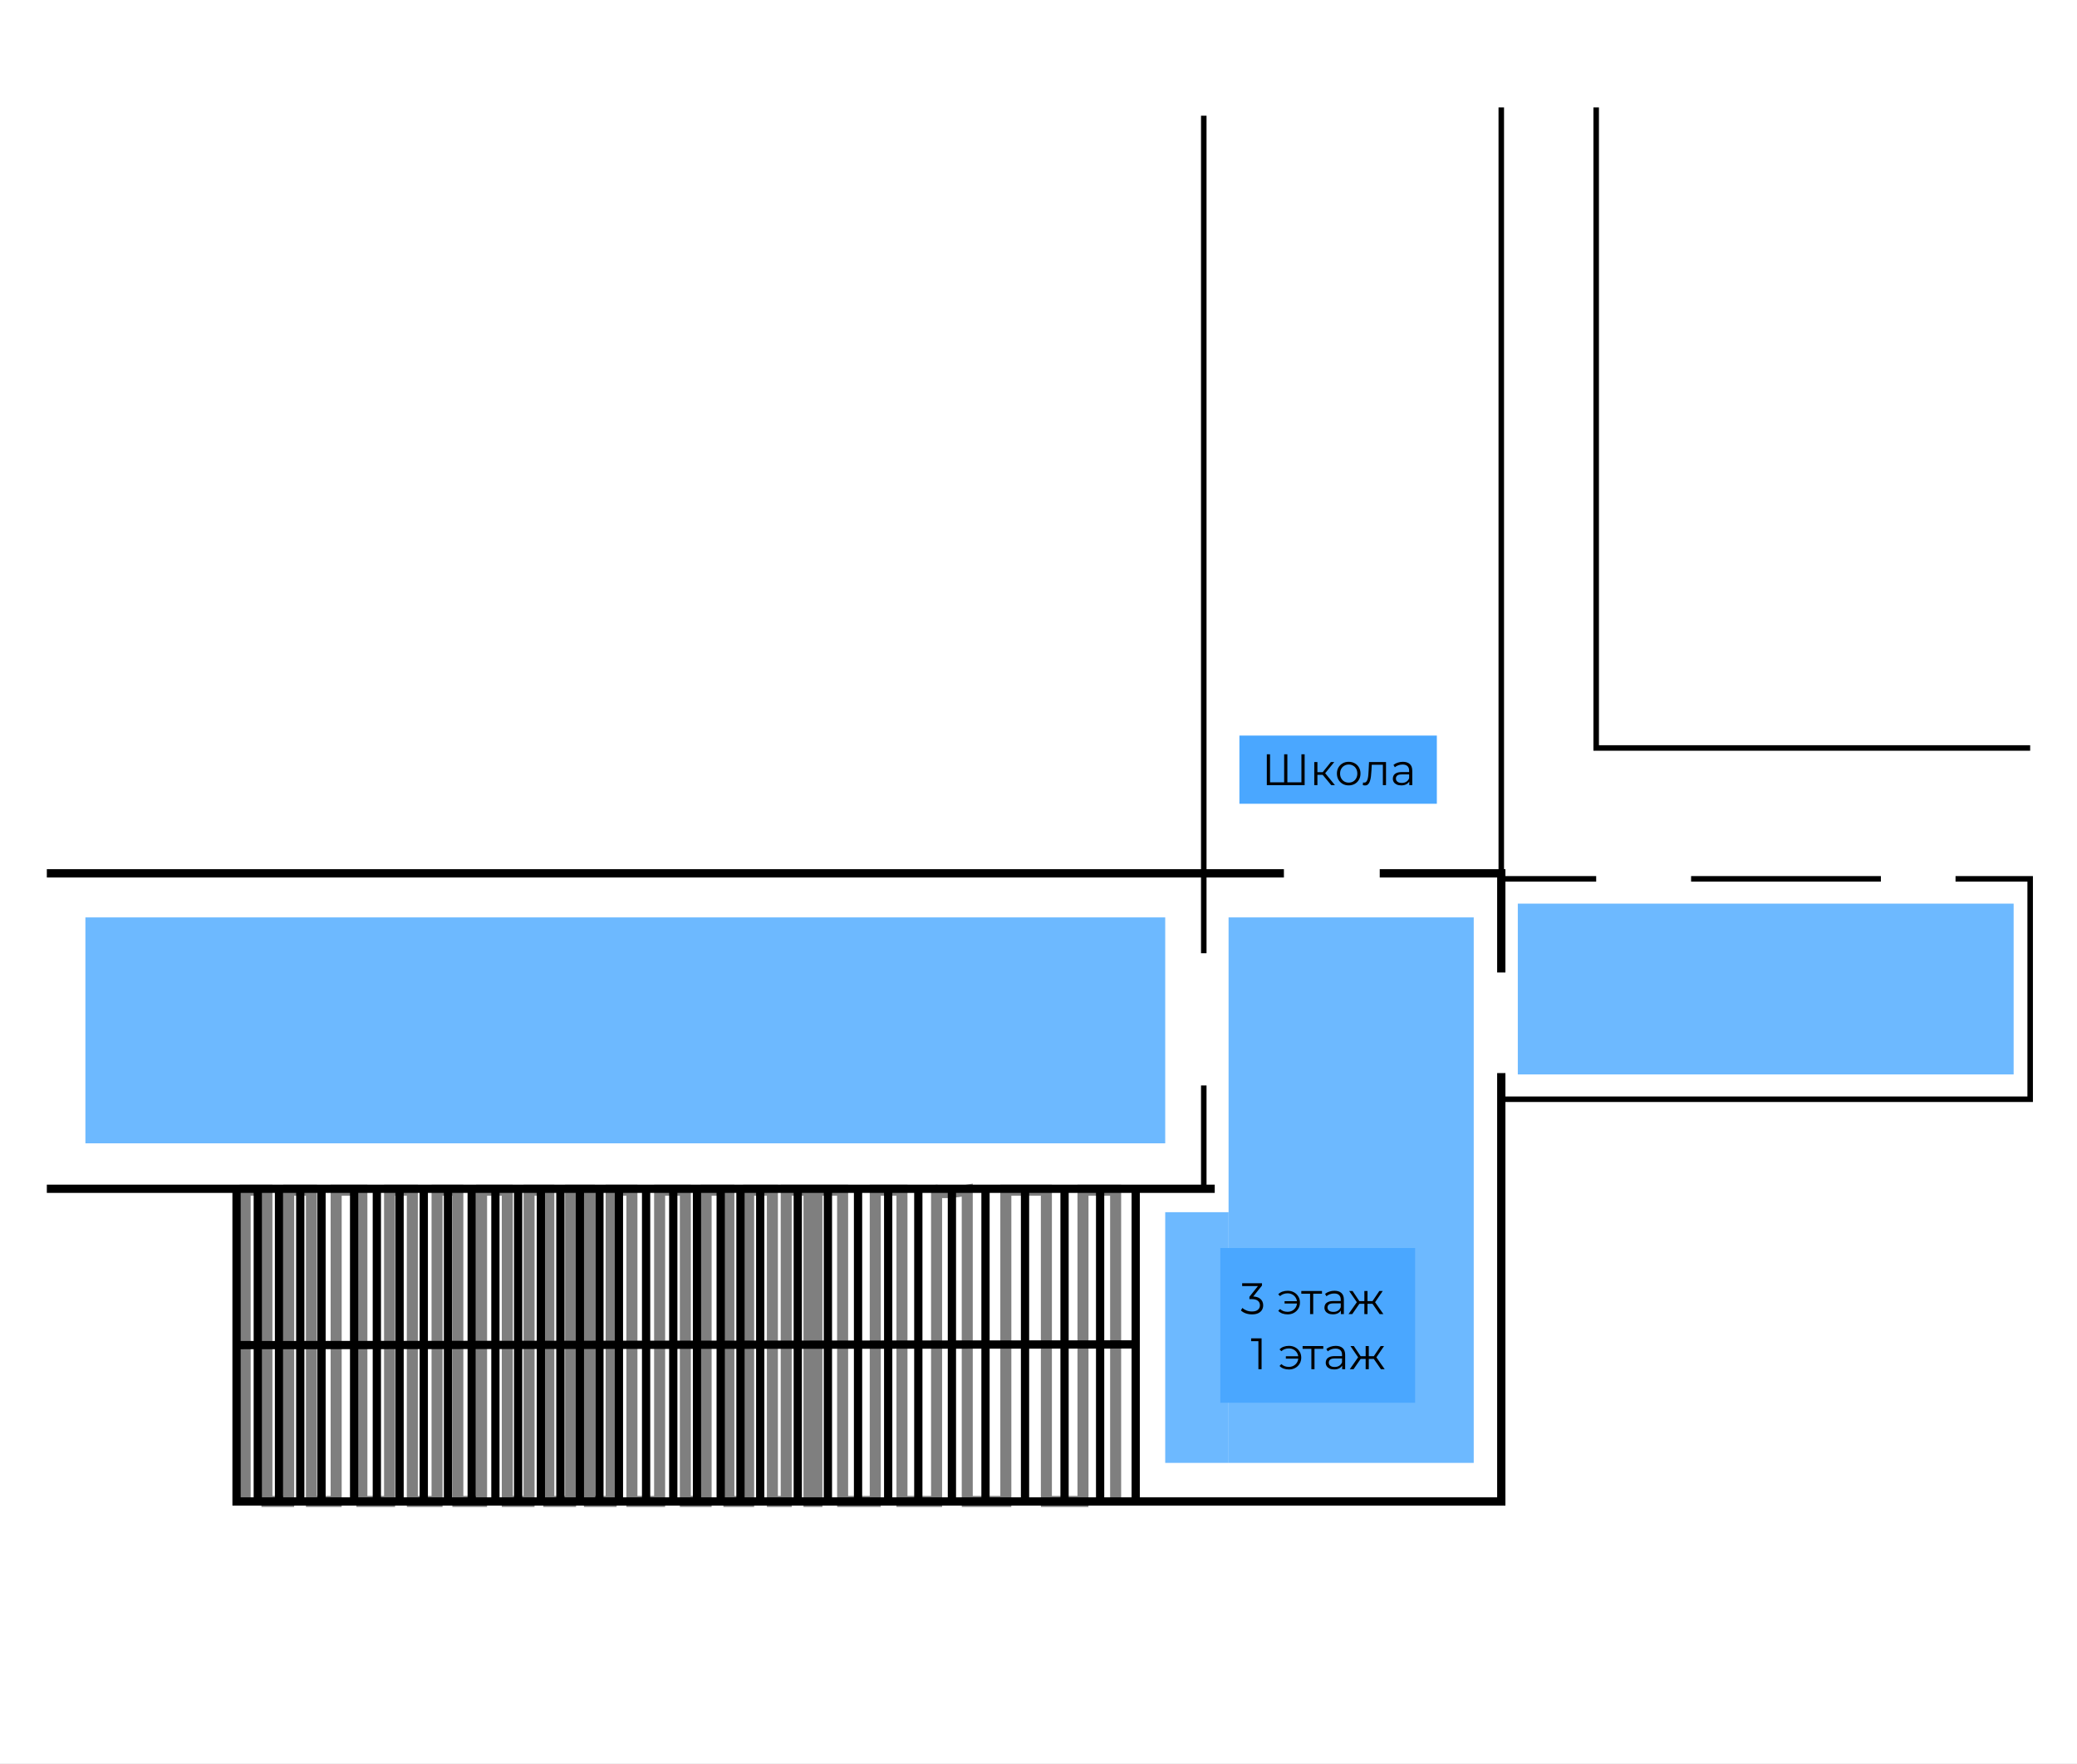
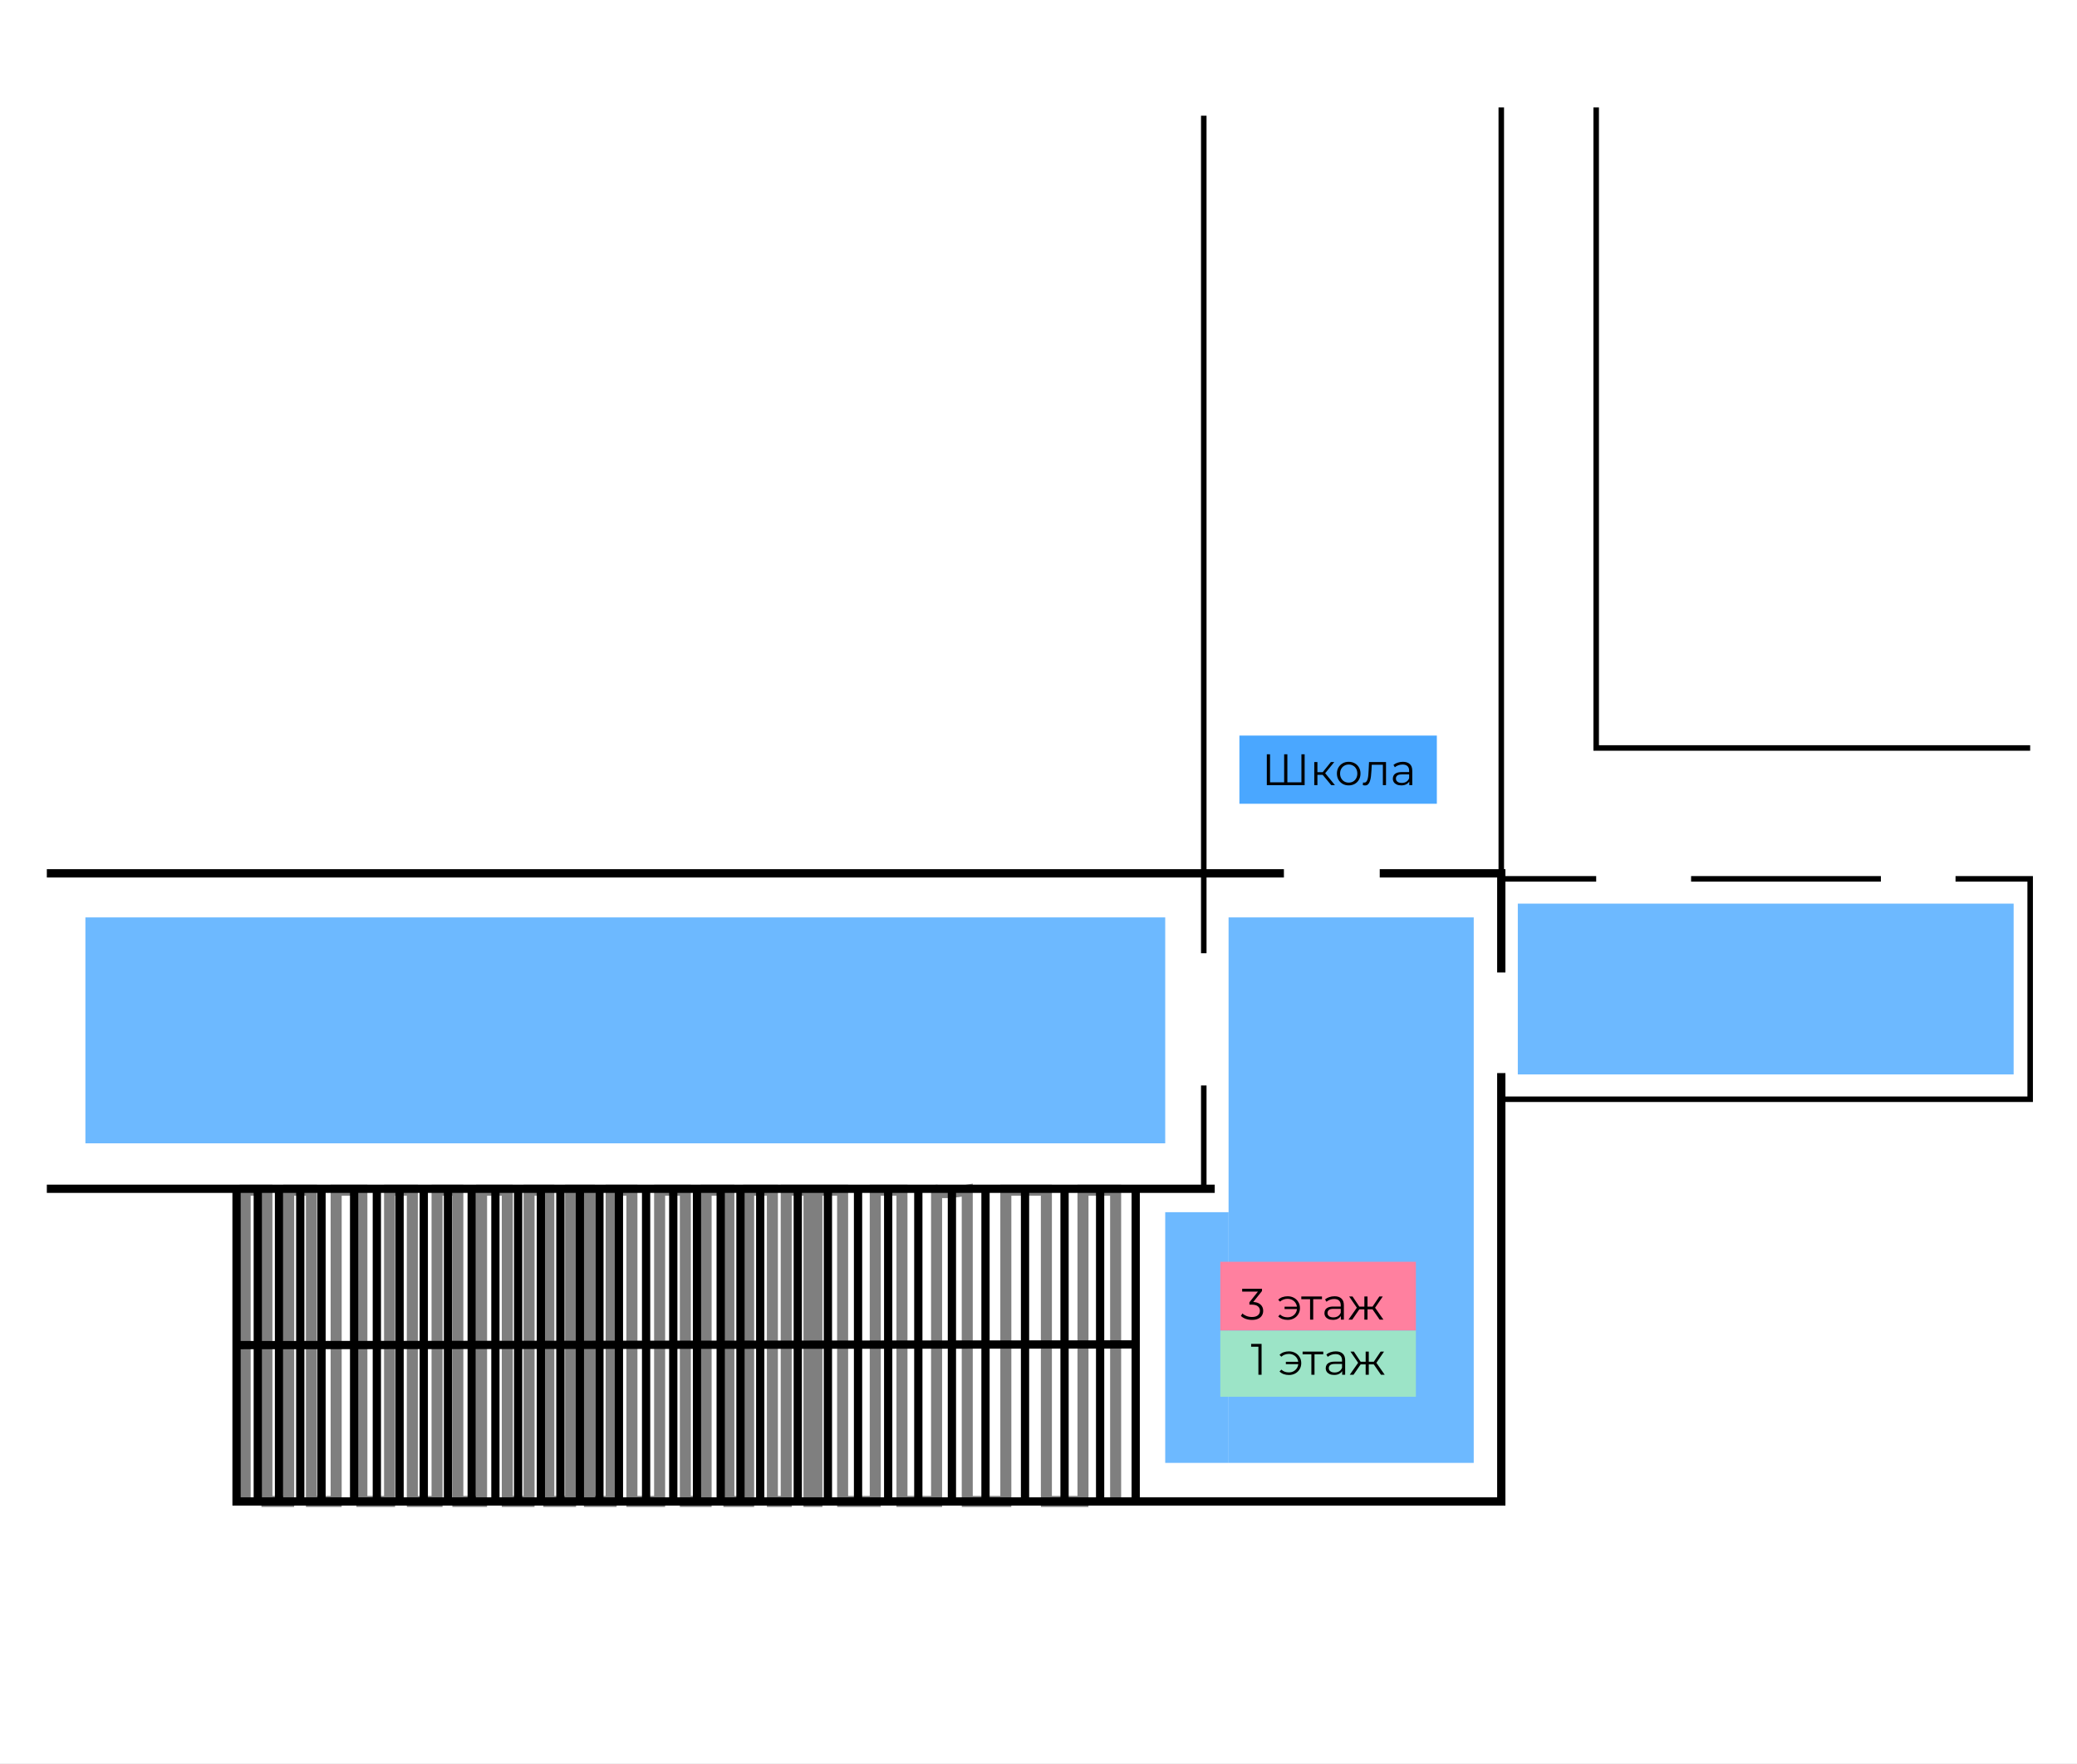
<svg xmlns="http://www.w3.org/2000/svg" width="754" height="640" viewBox="0 0 754 640" fill="none">
  <g clip-path="url(#clip0_145_577)">
    <rect width="754" height="640" fill="white" />
    <rect x="31" y="333" width="392" height="82" fill="#3DA1FF" fill-opacity="0.75" />
    <rect x="446" y="333" width="89" height="198" fill="#3DA1FF" fill-opacity="0.75" />
    <rect x="423" y="440" width="23" height="91" fill="#3DA1FF" fill-opacity="0.75" />
    <rect x="551" y="328" width="180" height="62" fill="#3DA1FF" fill-opacity="0.75" />
    <path d="M85.87 431.5H17M85.87 431.5V488.25M85.87 431.5H93.582M545 389.5V431.5V545H412.283M466.087 317H440.978H279.207H85.87H17M440.978 431.5H412.283M500.88 317H545V353M412.283 545V488M412.283 545H399.37M412.283 488L85.87 488.25M412.283 488V431.5M85.87 488.25V545H93.582M412.283 431.5H399.37M386.457 431.5V545M386.457 431.5H399.37M386.457 431.5H372.109M386.457 545H399.37M386.457 545H372.109M357.761 545V431.5M357.761 545H372.109M357.761 545H345.565M357.761 431.5H372.109M357.761 431.5H345.565M333.37 431.5V545M333.37 431.5H345.565M333.37 431.5H322.429M333.37 545H345.565M333.37 545H322.429M289.609 545V431.5M289.609 545H275.978M289.609 545H300.549M289.609 431.5H279.207H275.978M289.609 431.5H300.549M311.489 431.5V545M311.489 431.5H322.429M311.489 431.5H300.549M311.489 545H322.429M311.489 545H300.549M261.63 545V431.5M261.63 545H253.022M261.63 545H268.804M261.63 431.5H253.022M261.63 431.5H268.804M275.978 431.5V545M275.978 431.5H268.804M275.978 545H268.804M244.413 545V431.5M244.413 545H234.549M244.413 545H253.022M244.413 431.5H234.549M244.413 431.5H253.022M224.685 431.5V545M224.685 431.5H234.549M224.685 431.5H217.601M224.685 545H234.549M224.685 545H217.601M196.348 545V431.5M196.348 545H188.098M196.348 545H203.432M196.348 431.5H188.098M196.348 431.5H203.432M210.516 431.5V545M210.516 431.5H217.601M210.516 431.5H203.432M210.516 545H217.601M210.516 545H203.432M179.848 545V431.5M179.848 545H171.239M179.848 545H188.098M179.848 431.5H171.239M179.848 431.5H188.098M162.63 431.5V545M162.63 431.5H153.842M162.63 431.5H171.239M162.63 545H153.842M162.63 545H171.239M145.054 545V431.5M145.054 545H153.842M145.054 545H136.804M145.054 431.5H153.842M145.054 431.5H136.804M128.554 431.5V545M128.554 431.5H116.717M128.554 431.5H136.804M128.554 545H116.717M128.554 545H136.804M116.717 545V431.5M116.717 545H109.005M116.717 431.5H109.005M101.293 431.5V545M101.293 431.5H109.005M101.293 431.5H93.582M101.293 545H109.005M101.293 545H93.582M399.37 545V431.5M372.109 431.5V545M345.565 545V431.5M322.429 431.5V545M300.549 545V431.5M234.549 431.5V545M153.842 545V431.5M171.239 431.5V545M188.098 545V431.5M136.804 431.5V545M253.022 431.5V545M217.601 545V431.5M203.432 431.5V545M268.804 431.5V545M109.005 545V431.5M93.582 431.5V545" stroke="black" stroke-width="3" />
    <path d="M437 346V317.5V42M437 394V432" stroke="black" stroke-width="2" />
    <path d="M545 39V319H579.452M682.809 319H613.905M709.905 319H737V399H545M579.452 39V271.5H737" stroke="black" stroke-width="2" />
    <rect x="449.932" y="267" width="71.677" height="24.75" fill="#4AA7FF" />
    <path d="M459.888 285V273.8H461.056V284.296L460.752 283.976H466.464L466.176 284.296V273.8H467.344V284.296L467.024 283.976H472.768L472.448 284.296V273.8H473.616V285H459.888ZM483.276 285L479.82 280.84L480.764 280.28L484.62 285H483.276ZM477.116 285V276.6H478.252V285H477.116ZM477.9 281.256V280.28H480.604V281.256H477.9ZM480.86 280.92L479.804 280.76L483.148 276.6H484.38L480.86 280.92ZM489.603 285.08C488.793 285.08 488.062 284.899 487.411 284.536C486.771 284.163 486.265 283.656 485.891 283.016C485.518 282.365 485.331 281.624 485.331 280.792C485.331 279.949 485.518 279.208 485.891 278.568C486.265 277.928 486.771 277.427 487.411 277.064C488.051 276.701 488.782 276.52 489.603 276.52C490.435 276.52 491.171 276.701 491.811 277.064C492.462 277.427 492.969 277.928 493.331 278.568C493.705 279.208 493.891 279.949 493.891 280.792C493.891 281.624 493.705 282.365 493.331 283.016C492.969 283.656 492.462 284.163 491.811 284.536C491.161 284.899 490.425 285.08 489.603 285.08ZM489.603 284.072C490.211 284.072 490.75 283.939 491.219 283.672C491.689 283.395 492.057 283.011 492.323 282.52C492.601 282.019 492.739 281.443 492.739 280.792C492.739 280.131 492.601 279.555 492.323 279.064C492.057 278.573 491.689 278.195 491.219 277.928C490.75 277.651 490.217 277.512 489.619 277.512C489.022 277.512 488.489 277.651 488.019 277.928C487.55 278.195 487.177 278.573 486.899 279.064C486.622 279.555 486.483 280.131 486.483 280.792C486.483 281.443 486.622 282.019 486.899 282.52C487.177 283.011 487.55 283.395 488.019 283.672C488.489 283.939 489.017 284.072 489.603 284.072ZM495.552 285.096C495.424 285.096 495.291 285.085 495.152 285.064C495.024 285.043 494.886 285.016 494.736 284.984L494.816 284.008C494.891 284.019 494.96 284.035 495.024 284.056C495.099 284.067 495.163 284.072 495.216 284.072C495.558 284.072 495.83 283.944 496.032 283.688C496.246 283.432 496.406 283.091 496.512 282.664C496.619 282.237 496.694 281.757 496.736 281.224C496.779 280.68 496.816 280.136 496.848 279.592L496.992 276.6H503.152V285H502.016V277.256L502.304 277.592H497.728L498 277.24L497.872 279.672C497.84 280.397 497.782 281.091 497.696 281.752C497.622 282.413 497.499 282.995 497.328 283.496C497.168 283.997 496.944 284.392 496.656 284.68C496.368 284.957 496 285.096 495.552 285.096ZM511.598 285V283.144L511.55 282.84V279.736C511.55 279.021 511.347 278.472 510.942 278.088C510.547 277.704 509.955 277.512 509.166 277.512C508.622 277.512 508.104 277.603 507.614 277.784C507.123 277.965 506.707 278.205 506.366 278.504L505.854 277.656C506.28 277.293 506.792 277.016 507.39 276.824C507.987 276.621 508.616 276.52 509.278 276.52C510.366 276.52 511.203 276.792 511.79 277.336C512.387 277.869 512.686 278.685 512.686 279.784V285H511.598ZM508.702 285.08C508.072 285.08 507.523 284.979 507.054 284.776C506.595 284.563 506.243 284.275 505.998 283.912C505.752 283.539 505.63 283.112 505.63 282.632C505.63 282.195 505.731 281.8 505.934 281.448C506.147 281.085 506.488 280.797 506.958 280.584C507.438 280.36 508.078 280.248 508.878 280.248H511.774V281.096H508.91C508.099 281.096 507.534 281.24 507.214 281.528C506.904 281.816 506.75 282.173 506.75 282.6C506.75 283.08 506.936 283.464 507.31 283.752C507.683 284.04 508.206 284.184 508.878 284.184C509.518 284.184 510.067 284.04 510.526 283.752C510.995 283.453 511.336 283.027 511.55 282.472L511.806 283.256C511.592 283.811 511.219 284.253 510.686 284.584C510.163 284.915 509.502 285.08 508.702 285.08Z" fill="black" />
-     <rect x="443" y="453" width="70.725" height="56.176" fill="#4AA7FF" />
-     <path d="M454.504 477.096C453.693 477.096 452.925 476.968 452.2 476.712C451.485 476.445 450.909 476.093 450.472 475.656L451.032 474.744C451.395 475.117 451.88 475.427 452.488 475.672C453.107 475.917 453.779 476.04 454.504 476.04C455.432 476.04 456.141 475.837 456.632 475.432C457.133 475.027 457.384 474.483 457.384 473.8C457.384 473.117 457.139 472.573 456.648 472.168C456.168 471.763 455.405 471.56 454.36 471.56H453.56V470.712L457.016 466.376L457.176 466.824H450.936V465.8H458.136V466.616L454.68 470.952L454.12 470.584H454.552C455.896 470.584 456.899 470.883 457.56 471.48C458.232 472.077 458.568 472.845 458.568 473.784C458.568 474.413 458.419 474.979 458.12 475.48C457.821 475.981 457.368 476.376 456.76 476.664C456.163 476.952 455.411 477.096 454.504 477.096ZM467.451 477.096C466.758 477.096 466.112 476.989 465.515 476.776C464.928 476.552 464.432 476.232 464.027 475.816L464.699 475.144C465.062 475.485 465.472 475.741 465.931 475.912C466.39 476.072 466.88 476.152 467.403 476.152C468.064 476.152 468.651 476.008 469.163 475.72C469.686 475.421 470.096 475.021 470.395 474.52C470.694 474.008 470.843 473.432 470.843 472.792C470.843 472.152 470.694 471.581 470.395 471.08C470.096 470.568 469.686 470.168 469.163 469.88C468.651 469.592 468.064 469.448 467.403 469.448C466.88 469.448 466.39 469.533 465.931 469.704C465.472 469.864 465.062 470.115 464.699 470.456L464.027 469.8C464.432 469.373 464.928 469.053 465.515 468.84C466.112 468.627 466.758 468.52 467.451 468.52C468.304 468.52 469.067 468.707 469.739 469.08C470.411 469.443 470.939 469.949 471.323 470.6C471.718 471.24 471.915 471.971 471.915 472.792C471.915 473.613 471.718 474.349 471.323 475C470.939 475.651 470.411 476.163 469.739 476.536C469.067 476.909 468.304 477.096 467.451 477.096ZM466.331 473.16V472.296H471.211V473.16H466.331ZM475.591 477V469.288L475.879 469.592H472.407V468.6H479.911V469.592H476.439L476.727 469.288V477H475.591ZM486.77 477V475.144L486.722 474.84V471.736C486.722 471.021 486.519 470.472 486.114 470.088C485.719 469.704 485.127 469.512 484.338 469.512C483.794 469.512 483.276 469.603 482.786 469.784C482.295 469.965 481.879 470.205 481.538 470.504L481.026 469.656C481.452 469.293 481.964 469.016 482.562 468.824C483.159 468.621 483.788 468.52 484.45 468.52C485.538 468.52 486.375 468.792 486.962 469.336C487.559 469.869 487.858 470.685 487.858 471.784V477H486.77ZM483.874 477.08C483.244 477.08 482.695 476.979 482.226 476.776C481.767 476.563 481.415 476.275 481.17 475.912C480.924 475.539 480.802 475.112 480.802 474.632C480.802 474.195 480.903 473.8 481.106 473.448C481.319 473.085 481.66 472.797 482.13 472.584C482.61 472.36 483.25 472.248 484.049 472.248H486.946V473.096H484.082C483.271 473.096 482.706 473.24 482.386 473.528C482.076 473.816 481.922 474.173 481.922 474.6C481.922 475.08 482.108 475.464 482.482 475.752C482.855 476.04 483.378 476.184 484.049 476.184C484.69 476.184 485.239 476.04 485.698 475.752C486.167 475.453 486.508 475.027 486.722 474.472L486.978 475.256C486.764 475.811 486.391 476.253 485.858 476.584C485.335 476.915 484.674 477.08 483.874 477.08ZM500.85 477L497.97 472.84L498.914 472.28L502.21 477H500.85ZM489.538 477L492.834 472.28L493.762 472.84L490.898 477H489.538ZM492.738 472.92L489.778 468.6H491.01L493.794 472.76L492.738 472.92ZM493.01 473.256V472.28H495.65V473.256H493.01ZM495.298 477V468.6H496.434V477H495.298ZM496.082 473.256V472.28H498.738V473.256H496.082ZM499.026 472.92L497.938 472.76L500.738 468.6H501.97L499.026 472.92ZM456.831 497V486.28L457.343 486.824H454.191V485.8H457.983V497H456.831ZM467.92 497.096C467.226 497.096 466.581 496.989 465.984 496.776C465.397 496.552 464.901 496.232 464.496 495.816L465.168 495.144C465.53 495.485 465.941 495.741 466.4 495.912C466.858 496.072 467.349 496.152 467.872 496.152C468.533 496.152 469.12 496.008 469.632 495.72C470.154 495.421 470.565 495.021 470.864 494.52C471.162 494.008 471.312 493.432 471.312 492.792C471.312 492.152 471.162 491.581 470.864 491.08C470.565 490.568 470.154 490.168 469.632 489.88C469.12 489.592 468.533 489.448 467.872 489.448C467.349 489.448 466.858 489.533 466.4 489.704C465.941 489.864 465.53 490.115 465.168 490.456L464.496 489.8C464.901 489.373 465.397 489.053 465.984 488.84C466.581 488.627 467.226 488.52 467.92 488.52C468.773 488.52 469.536 488.707 470.208 489.08C470.88 489.443 471.408 489.949 471.792 490.6C472.186 491.24 472.384 491.971 472.384 492.792C472.384 493.613 472.186 494.349 471.792 495C471.408 495.651 470.88 496.163 470.208 496.536C469.536 496.909 468.773 497.096 467.92 497.096ZM466.8 493.16V492.296H471.68V493.16H466.8ZM476.06 497V489.288L476.348 489.592H472.876V488.6H480.38V489.592H476.908L477.196 489.288V497H476.06ZM487.238 497V495.144L487.19 494.84V491.736C487.19 491.021 486.988 490.472 486.582 490.088C486.188 489.704 485.596 489.512 484.806 489.512C484.262 489.512 483.745 489.603 483.254 489.784C482.764 489.965 482.348 490.205 482.006 490.504L481.494 489.656C481.921 489.293 482.433 489.016 483.03 488.824C483.628 488.621 484.257 488.52 484.918 488.52C486.006 488.52 486.844 488.792 487.43 489.336C488.028 489.869 488.326 490.685 488.326 491.784V497H487.238ZM484.342 497.08C483.713 497.08 483.164 496.979 482.694 496.776C482.236 496.563 481.884 496.275 481.638 495.912C481.393 495.539 481.27 495.112 481.27 494.632C481.27 494.195 481.372 493.8 481.574 493.448C481.788 493.085 482.129 492.797 482.598 492.584C483.078 492.36 483.718 492.248 484.518 492.248H487.414V493.096H484.55C483.74 493.096 483.174 493.24 482.854 493.528C482.545 493.816 482.39 494.173 482.39 494.6C482.39 495.08 482.577 495.464 482.95 495.752C483.324 496.04 483.846 496.184 484.518 496.184C485.158 496.184 485.708 496.04 486.166 495.752C486.636 495.453 486.977 495.027 487.19 494.472L487.446 495.256C487.233 495.811 486.86 496.253 486.326 496.584C485.804 496.915 485.142 497.08 484.342 497.08ZM501.318 497L498.438 492.84L499.382 492.28L502.678 497H501.318ZM490.006 497L493.302 492.28L494.23 492.84L491.366 497H490.006ZM493.206 492.92L490.246 488.6H491.478L494.262 492.76L493.206 492.92ZM493.478 493.256V492.28H496.118V493.256H493.478ZM495.766 497V488.6H496.902V497H495.766ZM496.55 493.256V492.28H499.206V493.256H496.55ZM499.494 492.92L498.406 492.76L501.206 488.6H502.438L499.494 492.92Z" fill="black" />
+     <rect x="443" y="458" width="71" height="25" fill="#FF809F" />
+     <rect x="443" y="483" width="71" height="24" fill="#9CE4C7" />
+     <path d="M454.504 479.096C453.693 479.096 452.925 478.968 452.2 478.712C451.485 478.445 450.909 478.093 450.472 477.656L451.032 476.744C451.395 477.117 451.88 477.427 452.488 477.672C453.107 477.917 453.779 478.04 454.504 478.04C455.432 478.04 456.141 477.837 456.632 477.432C457.133 477.027 457.384 476.483 457.384 475.8C457.384 475.117 457.139 474.573 456.648 474.168C456.168 473.763 455.405 473.56 454.36 473.56H453.56V472.712L457.016 468.376L457.176 468.824H450.936V467.8H458.136V468.616L454.68 472.952L454.12 472.584H454.552C455.896 472.584 456.899 472.883 457.56 473.48C458.232 474.077 458.568 474.845 458.568 475.784C458.568 476.413 458.419 476.979 458.12 477.48C457.821 477.981 457.368 478.376 456.76 478.664C456.163 478.952 455.411 479.096 454.504 479.096ZM467.451 479.096C466.758 479.096 466.112 478.989 465.515 478.776C464.928 478.552 464.432 478.232 464.027 477.816L464.699 477.144C465.062 477.485 465.472 477.741 465.931 477.912C466.39 478.072 466.88 478.152 467.403 478.152C468.064 478.152 468.651 478.008 469.163 477.72C469.686 477.421 470.096 477.021 470.395 476.52C470.694 476.008 470.843 475.432 470.843 474.792C470.843 474.152 470.694 473.581 470.395 473.08C470.096 472.568 469.686 472.168 469.163 471.88C468.651 471.592 468.064 471.448 467.403 471.448C466.88 471.448 466.39 471.533 465.931 471.704C465.472 471.864 465.062 472.115 464.699 472.456L464.027 471.8C464.432 471.373 464.928 471.053 465.515 470.84C466.112 470.627 466.758 470.52 467.451 470.52C468.304 470.52 469.067 470.707 469.739 471.08C470.411 471.443 470.939 471.949 471.323 472.6C471.718 473.24 471.915 473.971 471.915 474.792C471.915 475.613 471.718 476.349 471.323 477C470.939 477.651 470.411 478.163 469.739 478.536C469.067 478.909 468.304 479.096 467.451 479.096ZM466.331 475.16V474.296H471.211V475.16H466.331ZM475.591 479V471.288L475.879 471.592H472.407V470.6H479.911V471.592H476.439L476.727 471.288V479H475.591ZM486.77 479V477.144L486.722 476.84V473.736C486.722 473.021 486.519 472.472 486.114 472.088C485.719 471.704 485.127 471.512 484.338 471.512C483.794 471.512 483.276 471.603 482.786 471.784C482.295 471.965 481.879 472.205 481.538 472.504L481.026 471.656C481.452 471.293 481.964 471.016 482.562 470.824C483.159 470.621 483.788 470.52 484.45 470.52C485.538 470.52 486.375 470.792 486.962 471.336C487.559 471.869 487.858 472.685 487.858 473.784V479H486.77ZM483.874 479.08C483.244 479.08 482.695 478.979 482.226 478.776C481.767 478.563 481.415 478.275 481.17 477.912C480.924 477.539 480.802 477.112 480.802 476.632C480.802 476.195 480.903 475.8 481.106 475.448C481.319 475.085 481.66 474.797 482.13 474.584C482.61 474.36 483.25 474.248 484.049 474.248H486.946V475.096H484.082C483.271 475.096 482.706 475.24 482.386 475.528C482.076 475.816 481.922 476.173 481.922 476.6C481.922 477.08 482.108 477.464 482.482 477.752C482.855 478.04 483.378 478.184 484.049 478.184C484.69 478.184 485.239 478.04 485.698 477.752C486.167 477.453 486.508 477.027 486.722 476.472L486.978 477.256C486.764 477.811 486.391 478.253 485.858 478.584C485.335 478.915 484.674 479.08 483.874 479.08ZM500.85 479L497.97 474.84L498.914 474.28L502.21 479H500.85ZM489.538 479L492.834 474.28L493.762 474.84L490.898 479H489.538ZM492.738 474.92L489.778 470.6H491.01L493.794 474.76L492.738 474.92ZM493.01 475.256V474.28H495.65V475.256H493.01ZM495.298 479V470.6H496.434V479H495.298ZM496.082 475.256V474.28H498.738V475.256H496.082ZM499.026 474.92L497.938 474.76L500.738 470.6H501.97L499.026 474.92ZM456.831 499V488.28L457.343 488.824H454.191V487.8H457.983V499H456.831ZM467.92 499.096C467.226 499.096 466.581 498.989 465.984 498.776C465.397 498.552 464.901 498.232 464.496 497.816L465.168 497.144C465.53 497.485 465.941 497.741 466.4 497.912C466.858 498.072 467.349 498.152 467.872 498.152C468.533 498.152 469.12 498.008 469.632 497.72C470.154 497.421 470.565 497.021 470.864 496.52C471.162 496.008 471.312 495.432 471.312 494.792C471.312 494.152 471.162 493.581 470.864 493.08C470.565 492.568 470.154 492.168 469.632 491.88C469.12 491.592 468.533 491.448 467.872 491.448C467.349 491.448 466.858 491.533 466.4 491.704C465.941 491.864 465.53 492.115 465.168 492.456L464.496 491.8C464.901 491.373 465.397 491.053 465.984 490.84C466.581 490.627 467.226 490.52 467.92 490.52C468.773 490.52 469.536 490.707 470.208 491.08C470.88 491.443 471.408 491.949 471.792 492.6C472.186 493.24 472.384 493.971 472.384 494.792C472.384 495.613 472.186 496.349 471.792 497C471.408 497.651 470.88 498.163 470.208 498.536C469.536 498.909 468.773 499.096 467.92 499.096ZM466.8 495.16V494.296H471.68V495.16H466.8ZM476.06 499V491.288L476.348 491.592H472.876V490.6H480.38V491.592H476.908L477.196 491.288V499H476.06ZM487.238 499V497.144L487.19 496.84V493.736C487.19 493.021 486.988 492.472 486.582 492.088C486.188 491.704 485.596 491.512 484.806 491.512C484.262 491.512 483.745 491.603 483.254 491.784C482.764 491.965 482.348 492.205 482.006 492.504L481.494 491.656C481.921 491.293 482.433 491.016 483.03 490.824C483.628 490.621 484.257 490.52 484.918 490.52C486.006 490.52 486.844 490.792 487.43 491.336C488.028 491.869 488.326 492.685 488.326 493.784V499H487.238ZM484.342 499.08C483.713 499.08 483.164 498.979 482.694 498.776C482.236 498.563 481.884 498.275 481.638 497.912C481.393 497.539 481.27 497.112 481.27 496.632C481.27 496.195 481.372 495.8 481.574 495.448C481.788 495.085 482.129 494.797 482.598 494.584C483.078 494.36 483.718 494.248 484.518 494.248H487.414V495.096H484.55C483.74 495.096 483.174 495.24 482.854 495.528C482.545 495.816 482.39 496.173 482.39 496.6C482.39 497.08 482.577 497.464 482.95 497.752C483.324 498.04 483.846 498.184 484.518 498.184C485.158 498.184 485.708 498.04 486.166 497.752C486.636 497.453 486.977 497.027 487.19 496.472L487.446 497.256C487.233 497.811 486.86 498.253 486.326 498.584C485.804 498.915 485.142 499.08 484.342 499.08ZM501.318 499L498.438 494.84L499.382 494.28L502.678 499H501.318ZM490.006 499L493.302 494.28L494.23 494.84L491.366 499H490.006ZM493.206 494.92L490.246 490.6H491.478L494.262 494.76L493.206 494.92ZM493.478 495.256V494.28H496.118V495.256H493.478ZM495.766 499V490.6H496.902V499H495.766ZM496.55 495.256V494.28H499.206V495.256H496.55ZM499.494 494.92L498.406 494.76L501.206 490.6H502.438L499.494 494.92Z" fill="black" />
    <path d="M89 545V432.025H96.9V545H104.8V432.025H113.059V545H122.036V432.025H131.373V545H141.427V432.025H149.686V545H158.664V432.025H166.205V545H174.823V432.025H184.159V545H192.059V432.025H199.241V545H207.141V432.025H213.964V545H221.864V432.025H229.405V545H239.459V432.025H248.795V545H256.336V432.025H264.595V545H271.777V432.025H280.395V545H285.423V432.025H293.682V545H296.555V432.025H305.891V545H317.741V432.025H327.436V545H340.005C340.005 506.678 340.005 430.432 340.005 432.025C340.005 433.617 347.426 432.688 351.136 432.025V545H365.141V432.025H379.864V545H393.15C393.15 507.342 393.15 432.025 393.15 432.025H405V545" stroke="black" stroke-opacity="0.5" stroke-width="4" />
  </g>
  <defs>
    <clipPath id="clip0_145_577">
      <rect width="754" height="640" fill="white" />
    </clipPath>
  </defs>
</svg>
